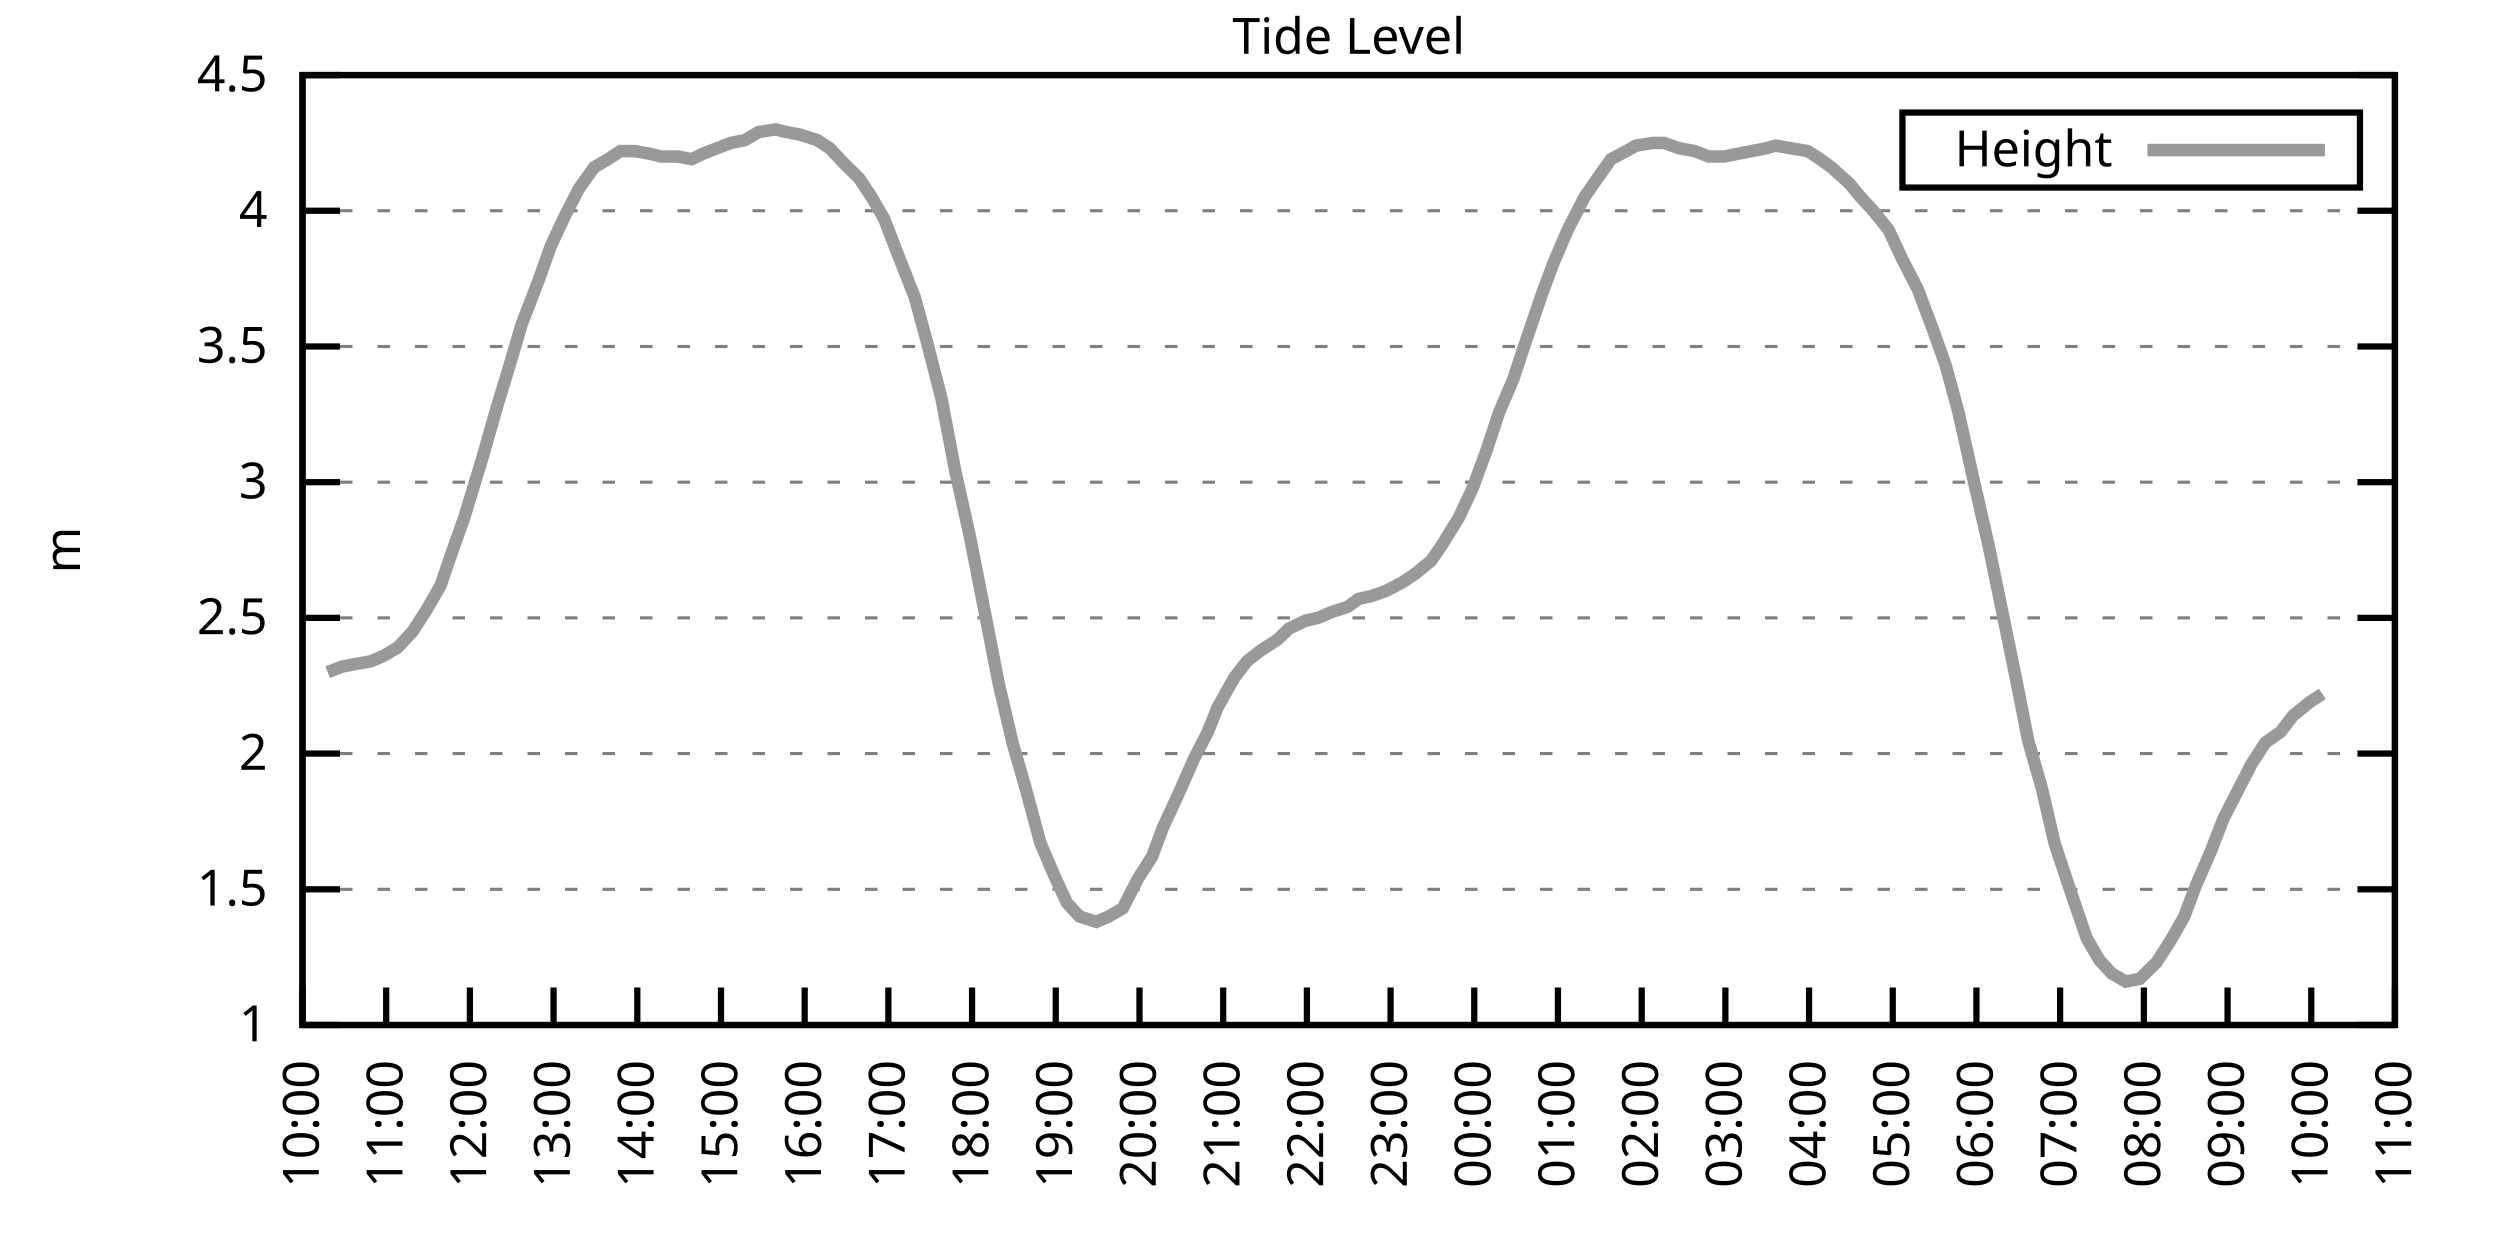
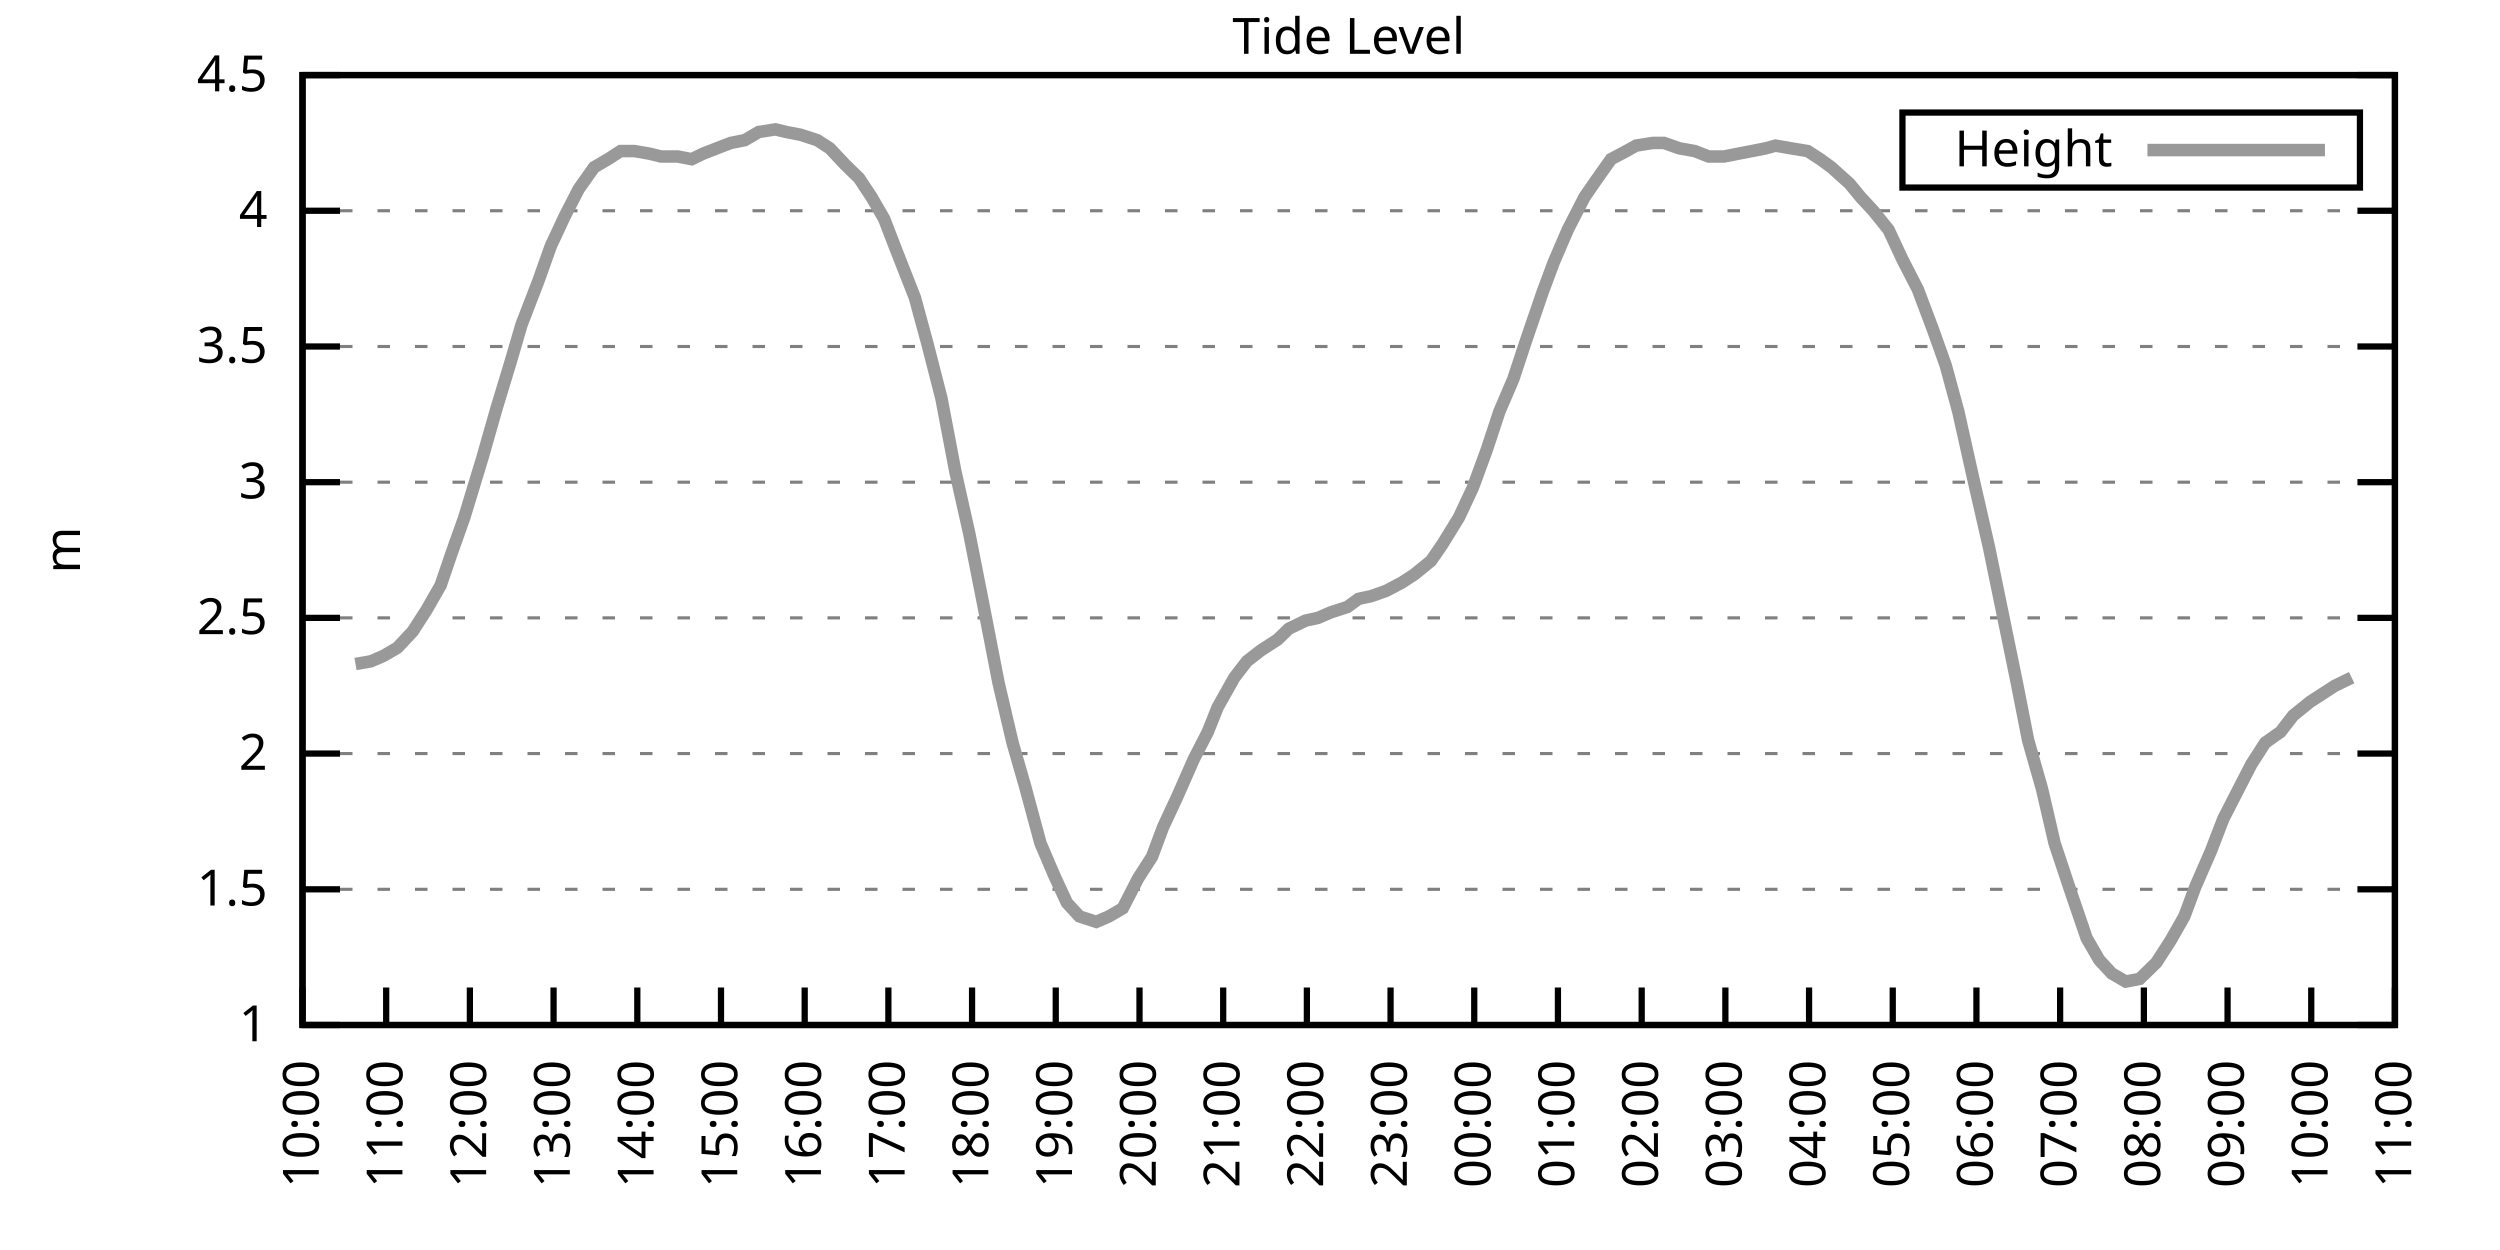
<svg xmlns="http://www.w3.org/2000/svg" xmlns:xlink="http://www.w3.org/1999/xlink" width="400" height="200" viewBox="0 0 400 200">
  <g id="gnuplot_canvas">
    <rect x="0" y="0" width="400" height="200" fill="none" />
    <defs>
      <circle id="gpDot" r="0.5" stroke-width="0.5" stroke="currentColor" />
      <path id="gpPt0" stroke-width="0.333" stroke="currentColor" d="M-1,0 h2 M0,-1 v2" />
      <path id="gpPt1" stroke-width="0.333" stroke="currentColor" d="M-1,-1 L1,1 M1,-1 L-1,1" />
      <path id="gpPt2" stroke-width="0.333" stroke="currentColor" d="M-1,0 L1,0 M0,-1 L0,1 M-1,-1 L1,1 M-1,1 L1,-1" />
      <rect id="gpPt3" stroke-width="0.333" stroke="currentColor" x="-1" y="-1" width="2" height="2" />
      <rect id="gpPt4" stroke-width="0.333" stroke="currentColor" fill="currentColor" x="-1" y="-1" width="2" height="2" />
      <circle id="gpPt5" stroke-width="0.333" stroke="currentColor" cx="0" cy="0" r="1" />
      <use xlink:href="#gpPt5" id="gpPt6" fill="currentColor" stroke="none" />
      <path id="gpPt7" stroke-width="0.333" stroke="currentColor" d="M0,-1.33 L-1.33,0.67 L1.33,0.67 z" />
      <use xlink:href="#gpPt7" id="gpPt8" fill="currentColor" stroke="none" />
      <use xlink:href="#gpPt7" id="gpPt9" stroke="currentColor" transform="rotate(180)" />
      <use xlink:href="#gpPt9" id="gpPt10" fill="currentColor" stroke="none" />
      <use xlink:href="#gpPt3" id="gpPt11" stroke="currentColor" transform="rotate(45)" />
      <use xlink:href="#gpPt11" id="gpPt12" fill="currentColor" stroke="none" />
      <path id="gpPt13" stroke-width="0.333" stroke="currentColor" d="M0,1.330 L1.265,0.411 L0.782,-1.067 L-0.782,-1.076 L-1.265,0.411 z" />
      <use xlink:href="#gpPt13" id="gpPt14" fill="currentColor" stroke="none" />
      <filter id="textbox" filterUnits="objectBoundingBox" x="0" y="0" height="1" width="1">
        <feFlood flood-color="white" flood-opacity="1" result="bgnd" />
        <feComposite in="SourceGraphic" in2="bgnd" operator="atop" />
      </filter>
      <filter id="greybox" filterUnits="objectBoundingBox" x="0" y="0" height="1" width="1">
        <feFlood flood-color="lightgrey" flood-opacity="1" result="grey" />
        <feComposite in="SourceGraphic" in2="grey" operator="atop" />
      </filter>
    </defs>
    <g fill="none" color="white" stroke="currentColor" stroke-width="1.00" stroke-linecap="butt" stroke-linejoin="miter">
</g>
    <g fill="none" color="black" stroke="currentColor" stroke-width="1.00" stroke-linecap="butt" stroke-linejoin="miter">
      <g stroke="none" shape-rendering="crispEdges">
        <polygon fill="rgb(255, 255, 255)" points="48.40,164.00 383.18,164.00 383.18,12.02 48.40,12.02 " />
      </g>
    </g>
    <g fill="none" color="black" stroke="currentColor" stroke-width="1.00" stroke-linecap="butt" stroke-linejoin="miter">
</g>
    <g fill="none" color="black" stroke="black" stroke-width="0.50" stroke-linecap="butt" stroke-linejoin="miter">
</g>
    <g fill="none" color="gray" stroke="currentColor" stroke-width="0.50" stroke-linecap="butt" stroke-linejoin="miter">
      <path stroke="gray" stroke-dasharray="2,4" class="gridline" d="M48.40,164.00 L383.19,164.00  " />
    </g>
    <g fill="none" color="gray" stroke="gray" stroke-width="1.00" stroke-linecap="butt" stroke-linejoin="miter">
</g>
    <g fill="none" color="black" stroke="currentColor" stroke-width="1.00" stroke-linecap="butt" stroke-linejoin="miter">
      <path stroke="black" d="M48.40,164.00 L54.40,164.00 M383.19,164.00 L377.19,164.00  " />
      <g transform="translate(42.80,166.60)" stroke="none" fill="black" font-family="Sans" font-size="8.00" text-anchor="end">
        <text>
          <tspan font-family="Sans"> 1</tspan>
        </text>
      </g>
    </g>
    <g fill="none" color="black" stroke="currentColor" stroke-width="1.00" stroke-linecap="butt" stroke-linejoin="miter">
</g>
    <g fill="none" color="black" stroke="black" stroke-width="0.50" stroke-linecap="butt" stroke-linejoin="miter">
</g>
    <g fill="none" color="gray" stroke="currentColor" stroke-width="0.50" stroke-linecap="butt" stroke-linejoin="miter">
      <path stroke="gray" stroke-dasharray="2,4" class="gridline" d="M48.40,142.29 L383.19,142.29  " />
    </g>
    <g fill="none" color="gray" stroke="gray" stroke-width="1.00" stroke-linecap="butt" stroke-linejoin="miter">
</g>
    <g fill="none" color="black" stroke="currentColor" stroke-width="1.00" stroke-linecap="butt" stroke-linejoin="miter">
      <path stroke="black" d="M48.40,142.29 L54.40,142.29 M383.19,142.29 L377.19,142.29  " />
      <g transform="translate(42.80,144.89)" stroke="none" fill="black" font-family="Sans" font-size="8.00" text-anchor="end">
        <text>
          <tspan font-family="Sans"> 1.5</tspan>
        </text>
      </g>
    </g>
    <g fill="none" color="black" stroke="currentColor" stroke-width="1.00" stroke-linecap="butt" stroke-linejoin="miter">
</g>
    <g fill="none" color="black" stroke="black" stroke-width="0.50" stroke-linecap="butt" stroke-linejoin="miter">
</g>
    <g fill="none" color="gray" stroke="currentColor" stroke-width="0.50" stroke-linecap="butt" stroke-linejoin="miter">
      <path stroke="gray" stroke-dasharray="2,4" class="gridline" d="M48.40,120.57 L383.19,120.57  " />
    </g>
    <g fill="none" color="gray" stroke="gray" stroke-width="1.00" stroke-linecap="butt" stroke-linejoin="miter">
</g>
    <g fill="none" color="black" stroke="currentColor" stroke-width="1.00" stroke-linecap="butt" stroke-linejoin="miter">
      <path stroke="black" d="M48.40,120.57 L54.40,120.57 M383.19,120.57 L377.19,120.57  " />
      <g transform="translate(42.80,123.17)" stroke="none" fill="black" font-family="Sans" font-size="8.00" text-anchor="end">
        <text>
          <tspan font-family="Sans"> 2</tspan>
        </text>
      </g>
    </g>
    <g fill="none" color="black" stroke="currentColor" stroke-width="1.00" stroke-linecap="butt" stroke-linejoin="miter">
</g>
    <g fill="none" color="black" stroke="black" stroke-width="0.50" stroke-linecap="butt" stroke-linejoin="miter">
</g>
    <g fill="none" color="gray" stroke="currentColor" stroke-width="0.50" stroke-linecap="butt" stroke-linejoin="miter">
      <path stroke="gray" stroke-dasharray="2,4" class="gridline" d="M48.40,98.86 L383.19,98.86  " />
    </g>
    <g fill="none" color="gray" stroke="gray" stroke-width="1.00" stroke-linecap="butt" stroke-linejoin="miter">
</g>
    <g fill="none" color="black" stroke="currentColor" stroke-width="1.00" stroke-linecap="butt" stroke-linejoin="miter">
      <path stroke="black" d="M48.40,98.86 L54.40,98.86 M383.19,98.86 L377.19,98.86  " />
      <g transform="translate(42.80,101.46)" stroke="none" fill="black" font-family="Sans" font-size="8.00" text-anchor="end">
        <text>
          <tspan font-family="Sans"> 2.5</tspan>
        </text>
      </g>
    </g>
    <g fill="none" color="black" stroke="currentColor" stroke-width="1.00" stroke-linecap="butt" stroke-linejoin="miter">
</g>
    <g fill="none" color="black" stroke="black" stroke-width="0.50" stroke-linecap="butt" stroke-linejoin="miter">
</g>
    <g fill="none" color="gray" stroke="currentColor" stroke-width="0.50" stroke-linecap="butt" stroke-linejoin="miter">
      <path stroke="gray" stroke-dasharray="2,4" class="gridline" d="M48.40,77.15 L383.19,77.15  " />
    </g>
    <g fill="none" color="gray" stroke="gray" stroke-width="1.00" stroke-linecap="butt" stroke-linejoin="miter">
</g>
    <g fill="none" color="black" stroke="currentColor" stroke-width="1.00" stroke-linecap="butt" stroke-linejoin="miter">
      <path stroke="black" d="M48.40,77.15 L54.40,77.15 M383.19,77.15 L377.19,77.15  " />
      <g transform="translate(42.80,79.75)" stroke="none" fill="black" font-family="Sans" font-size="8.00" text-anchor="end">
        <text>
          <tspan font-family="Sans"> 3</tspan>
        </text>
      </g>
    </g>
    <g fill="none" color="black" stroke="currentColor" stroke-width="1.00" stroke-linecap="butt" stroke-linejoin="miter">
</g>
    <g fill="none" color="black" stroke="black" stroke-width="0.50" stroke-linecap="butt" stroke-linejoin="miter">
</g>
    <g fill="none" color="gray" stroke="currentColor" stroke-width="0.50" stroke-linecap="butt" stroke-linejoin="miter">
      <path stroke="gray" stroke-dasharray="2,4" class="gridline" d="M48.40,55.44 L383.19,55.44  " />
    </g>
    <g fill="none" color="gray" stroke="gray" stroke-width="1.00" stroke-linecap="butt" stroke-linejoin="miter">
</g>
    <g fill="none" color="black" stroke="currentColor" stroke-width="1.00" stroke-linecap="butt" stroke-linejoin="miter">
      <path stroke="black" d="M48.40,55.44 L54.40,55.44 M383.19,55.44 L377.19,55.44  " />
      <g transform="translate(42.80,58.04)" stroke="none" fill="black" font-family="Sans" font-size="8.00" text-anchor="end">
        <text>
          <tspan font-family="Sans"> 3.5</tspan>
        </text>
      </g>
    </g>
    <g fill="none" color="black" stroke="currentColor" stroke-width="1.00" stroke-linecap="butt" stroke-linejoin="miter">
</g>
    <g fill="none" color="black" stroke="black" stroke-width="0.50" stroke-linecap="butt" stroke-linejoin="miter">
</g>
    <g fill="none" color="gray" stroke="currentColor" stroke-width="0.50" stroke-linecap="butt" stroke-linejoin="miter">
      <path stroke="gray" stroke-dasharray="2,4" class="gridline" d="M48.40,33.72 L383.19,33.72  " />
    </g>
    <g fill="none" color="gray" stroke="gray" stroke-width="1.00" stroke-linecap="butt" stroke-linejoin="miter">
</g>
    <g fill="none" color="black" stroke="currentColor" stroke-width="1.00" stroke-linecap="butt" stroke-linejoin="miter">
      <path stroke="black" d="M48.40,33.72 L54.40,33.72 M383.19,33.72 L377.19,33.72  " />
      <g transform="translate(42.80,36.32)" stroke="none" fill="black" font-family="Sans" font-size="8.00" text-anchor="end">
        <text>
          <tspan font-family="Sans"> 4</tspan>
        </text>
      </g>
    </g>
    <g fill="none" color="black" stroke="currentColor" stroke-width="1.00" stroke-linecap="butt" stroke-linejoin="miter">
</g>
    <g fill="none" color="black" stroke="black" stroke-width="0.50" stroke-linecap="butt" stroke-linejoin="miter">
</g>
    <g fill="none" color="gray" stroke="currentColor" stroke-width="0.50" stroke-linecap="butt" stroke-linejoin="miter">
      <path stroke="gray" stroke-dasharray="2,4" class="gridline" d="M48.40,12.01 L383.19,12.01  " />
    </g>
    <g fill="none" color="gray" stroke="gray" stroke-width="1.00" stroke-linecap="butt" stroke-linejoin="miter">
</g>
    <g fill="none" color="black" stroke="currentColor" stroke-width="1.00" stroke-linecap="butt" stroke-linejoin="miter">
      <path stroke="black" d="M48.40,12.01 L54.40,12.01 M383.19,12.01 L377.19,12.01  " />
      <g transform="translate(42.80,14.61)" stroke="none" fill="black" font-family="Sans" font-size="8.00" text-anchor="end">
        <text>
          <tspan font-family="Sans"> 4.5</tspan>
        </text>
      </g>
    </g>
    <g fill="none" color="black" stroke="currentColor" stroke-width="1.00" stroke-linecap="butt" stroke-linejoin="miter">
      <path stroke="black" d="M48.40,164.00 L48.40,158.00  " />
      <g transform="translate(51.00,169.60) rotate(270.00)" stroke="none" fill="black" font-family="Sans" font-size="8.00" text-anchor="end">
        <text>
          <tspan font-family="Sans">10:00</tspan>
        </text>
      </g>
    </g>
    <g fill="none" color="black" stroke="currentColor" stroke-width="1.00" stroke-linecap="butt" stroke-linejoin="miter">
      <path stroke="black" d="M61.79,164.00 L61.79,158.00  " />
      <g transform="translate(64.39,169.60) rotate(270.00)" stroke="none" fill="black" font-family="Sans" font-size="8.00" text-anchor="end">
        <text>
          <tspan font-family="Sans">11:00</tspan>
        </text>
      </g>
    </g>
    <g fill="none" color="black" stroke="currentColor" stroke-width="1.00" stroke-linecap="butt" stroke-linejoin="miter">
      <path stroke="black" d="M75.18,164.00 L75.18,158.00  " />
      <g transform="translate(77.78,169.60) rotate(270.00)" stroke="none" fill="black" font-family="Sans" font-size="8.00" text-anchor="end">
        <text>
          <tspan font-family="Sans">12:00</tspan>
        </text>
      </g>
    </g>
    <g fill="none" color="black" stroke="currentColor" stroke-width="1.00" stroke-linecap="butt" stroke-linejoin="miter">
      <path stroke="black" d="M88.57,164.00 L88.57,158.00  " />
      <g transform="translate(91.17,169.60) rotate(270.00)" stroke="none" fill="black" font-family="Sans" font-size="8.00" text-anchor="end">
        <text>
          <tspan font-family="Sans">13:00</tspan>
        </text>
      </g>
    </g>
    <g fill="none" color="black" stroke="currentColor" stroke-width="1.00" stroke-linecap="butt" stroke-linejoin="miter">
      <path stroke="black" d="M101.97,164.00 L101.97,158.00  " />
      <g transform="translate(104.57,169.60) rotate(270.00)" stroke="none" fill="black" font-family="Sans" font-size="8.00" text-anchor="end">
        <text>
          <tspan font-family="Sans">14:00</tspan>
        </text>
      </g>
    </g>
    <g fill="none" color="black" stroke="currentColor" stroke-width="1.00" stroke-linecap="butt" stroke-linejoin="miter">
      <path stroke="black" d="M115.36,164.00 L115.36,158.00  " />
      <g transform="translate(117.96,169.60) rotate(270.00)" stroke="none" fill="black" font-family="Sans" font-size="8.00" text-anchor="end">
        <text>
          <tspan font-family="Sans">15:00</tspan>
        </text>
      </g>
    </g>
    <g fill="none" color="black" stroke="currentColor" stroke-width="1.00" stroke-linecap="butt" stroke-linejoin="miter">
      <path stroke="black" d="M128.75,164.00 L128.75,158.00  " />
      <g transform="translate(131.35,169.60) rotate(270.00)" stroke="none" fill="black" font-family="Sans" font-size="8.00" text-anchor="end">
        <text>
          <tspan font-family="Sans">16:00</tspan>
        </text>
      </g>
    </g>
    <g fill="none" color="black" stroke="currentColor" stroke-width="1.00" stroke-linecap="butt" stroke-linejoin="miter">
      <path stroke="black" d="M142.14,164.00 L142.14,158.00  " />
      <g transform="translate(144.74,169.60) rotate(270.00)" stroke="none" fill="black" font-family="Sans" font-size="8.00" text-anchor="end">
        <text>
          <tspan font-family="Sans">17:00</tspan>
        </text>
      </g>
    </g>
    <g fill="none" color="black" stroke="currentColor" stroke-width="1.00" stroke-linecap="butt" stroke-linejoin="miter">
      <path stroke="black" d="M155.53,164.00 L155.53,158.00  " />
      <g transform="translate(158.13,169.60) rotate(270.00)" stroke="none" fill="black" font-family="Sans" font-size="8.00" text-anchor="end">
        <text>
          <tspan font-family="Sans">18:00</tspan>
        </text>
      </g>
    </g>
    <g fill="none" color="black" stroke="currentColor" stroke-width="1.00" stroke-linecap="butt" stroke-linejoin="miter">
      <path stroke="black" d="M168.92,164.00 L168.92,158.00  " />
      <g transform="translate(171.52,169.60) rotate(270.00)" stroke="none" fill="black" font-family="Sans" font-size="8.00" text-anchor="end">
        <text>
          <tspan font-family="Sans">19:00</tspan>
        </text>
      </g>
    </g>
    <g fill="none" color="black" stroke="currentColor" stroke-width="1.00" stroke-linecap="butt" stroke-linejoin="miter">
      <path stroke="black" d="M182.32,164.00 L182.32,158.00  " />
      <g transform="translate(184.92,169.60) rotate(270.00)" stroke="none" fill="black" font-family="Sans" font-size="8.00" text-anchor="end">
        <text>
          <tspan font-family="Sans">20:00</tspan>
        </text>
      </g>
    </g>
    <g fill="none" color="black" stroke="currentColor" stroke-width="1.00" stroke-linecap="butt" stroke-linejoin="miter">
      <path stroke="black" d="M195.71,164.00 L195.71,158.00  " />
      <g transform="translate(198.31,169.60) rotate(270.00)" stroke="none" fill="black" font-family="Sans" font-size="8.00" text-anchor="end">
        <text>
          <tspan font-family="Sans">21:00</tspan>
        </text>
      </g>
    </g>
    <g fill="none" color="black" stroke="currentColor" stroke-width="1.00" stroke-linecap="butt" stroke-linejoin="miter">
      <path stroke="black" d="M209.10,164.00 L209.10,158.00  " />
      <g transform="translate(211.70,169.60) rotate(270.00)" stroke="none" fill="black" font-family="Sans" font-size="8.00" text-anchor="end">
        <text>
          <tspan font-family="Sans">22:00</tspan>
        </text>
      </g>
    </g>
    <g fill="none" color="black" stroke="currentColor" stroke-width="1.00" stroke-linecap="butt" stroke-linejoin="miter">
      <path stroke="black" d="M222.49,164.00 L222.49,158.00  " />
      <g transform="translate(225.09,169.60) rotate(270.00)" stroke="none" fill="black" font-family="Sans" font-size="8.00" text-anchor="end">
        <text>
          <tspan font-family="Sans">23:00</tspan>
        </text>
      </g>
    </g>
    <g fill="none" color="black" stroke="currentColor" stroke-width="1.00" stroke-linecap="butt" stroke-linejoin="miter">
      <path stroke="black" d="M235.88,164.00 L235.88,158.00  " />
      <g transform="translate(238.48,169.60) rotate(270.00)" stroke="none" fill="black" font-family="Sans" font-size="8.00" text-anchor="end">
        <text>
          <tspan font-family="Sans">00:00</tspan>
        </text>
      </g>
    </g>
    <g fill="none" color="black" stroke="currentColor" stroke-width="1.00" stroke-linecap="butt" stroke-linejoin="miter">
      <path stroke="black" d="M249.27,164.00 L249.27,158.00  " />
      <g transform="translate(251.87,169.60) rotate(270.00)" stroke="none" fill="black" font-family="Sans" font-size="8.00" text-anchor="end">
        <text>
          <tspan font-family="Sans">01:00</tspan>
        </text>
      </g>
    </g>
    <g fill="none" color="black" stroke="currentColor" stroke-width="1.00" stroke-linecap="butt" stroke-linejoin="miter">
      <path stroke="black" d="M262.67,164.00 L262.67,158.00  " />
      <g transform="translate(265.27,169.60) rotate(270.00)" stroke="none" fill="black" font-family="Sans" font-size="8.00" text-anchor="end">
        <text>
          <tspan font-family="Sans">02:00</tspan>
        </text>
      </g>
    </g>
    <g fill="none" color="black" stroke="currentColor" stroke-width="1.00" stroke-linecap="butt" stroke-linejoin="miter">
      <path stroke="black" d="M276.06,164.00 L276.06,158.00  " />
      <g transform="translate(278.66,169.60) rotate(270.00)" stroke="none" fill="black" font-family="Sans" font-size="8.00" text-anchor="end">
        <text>
          <tspan font-family="Sans">03:00</tspan>
        </text>
      </g>
    </g>
    <g fill="none" color="black" stroke="currentColor" stroke-width="1.00" stroke-linecap="butt" stroke-linejoin="miter">
      <path stroke="black" d="M289.45,164.00 L289.45,158.00  " />
      <g transform="translate(292.05,169.60) rotate(270.00)" stroke="none" fill="black" font-family="Sans" font-size="8.00" text-anchor="end">
        <text>
          <tspan font-family="Sans">04:00</tspan>
        </text>
      </g>
    </g>
    <g fill="none" color="black" stroke="currentColor" stroke-width="1.00" stroke-linecap="butt" stroke-linejoin="miter">
      <path stroke="black" d="M302.84,164.00 L302.84,158.00  " />
      <g transform="translate(305.44,169.60) rotate(270.00)" stroke="none" fill="black" font-family="Sans" font-size="8.00" text-anchor="end">
        <text>
          <tspan font-family="Sans">05:00</tspan>
        </text>
      </g>
    </g>
    <g fill="none" color="black" stroke="currentColor" stroke-width="1.00" stroke-linecap="butt" stroke-linejoin="miter">
      <path stroke="black" d="M316.23,164.00 L316.23,158.00  " />
      <g transform="translate(318.83,169.60) rotate(270.00)" stroke="none" fill="black" font-family="Sans" font-size="8.00" text-anchor="end">
        <text>
          <tspan font-family="Sans">06:00</tspan>
        </text>
      </g>
    </g>
    <g fill="none" color="black" stroke="currentColor" stroke-width="1.00" stroke-linecap="butt" stroke-linejoin="miter">
      <path stroke="black" d="M329.62,164.00 L329.62,158.00  " />
      <g transform="translate(332.22,169.60) rotate(270.00)" stroke="none" fill="black" font-family="Sans" font-size="8.00" text-anchor="end">
        <text>
          <tspan font-family="Sans">07:00</tspan>
        </text>
      </g>
    </g>
    <g fill="none" color="black" stroke="currentColor" stroke-width="1.00" stroke-linecap="butt" stroke-linejoin="miter">
      <path stroke="black" d="M343.02,164.00 L343.02,158.00  " />
      <g transform="translate(345.62,169.60) rotate(270.00)" stroke="none" fill="black" font-family="Sans" font-size="8.00" text-anchor="end">
        <text>
          <tspan font-family="Sans">08:00</tspan>
        </text>
      </g>
    </g>
    <g fill="none" color="black" stroke="currentColor" stroke-width="1.00" stroke-linecap="butt" stroke-linejoin="miter">
      <path stroke="black" d="M356.41,164.00 L356.41,158.00  " />
      <g transform="translate(359.01,169.60) rotate(270.00)" stroke="none" fill="black" font-family="Sans" font-size="8.00" text-anchor="end">
        <text>
          <tspan font-family="Sans">09:00</tspan>
        </text>
      </g>
    </g>
    <g fill="none" color="black" stroke="currentColor" stroke-width="1.00" stroke-linecap="butt" stroke-linejoin="miter">
      <path stroke="black" d="M369.80,164.00 L369.80,158.00  " />
      <g transform="translate(372.40,169.60) rotate(270.00)" stroke="none" fill="black" font-family="Sans" font-size="8.00" text-anchor="end">
        <text>
          <tspan font-family="Sans">10:00</tspan>
        </text>
      </g>
    </g>
    <g fill="none" color="black" stroke="currentColor" stroke-width="1.00" stroke-linecap="butt" stroke-linejoin="miter">
      <path stroke="black" d="M383.19,164.00 L383.19,158.00  " />
      <g transform="translate(385.79,169.60) rotate(270.00)" stroke="none" fill="black" font-family="Sans" font-size="8.00" text-anchor="end">
        <text>
          <tspan font-family="Sans">11:00</tspan>
        </text>
      </g>
    </g>
    <g fill="none" color="black" stroke="currentColor" stroke-width="1.00" stroke-linecap="butt" stroke-linejoin="miter">
</g>
    <g fill="none" color="black" stroke="currentColor" stroke-width="1.00" stroke-linecap="butt" stroke-linejoin="miter">
      <path stroke="black" d="M48.40,12.01 L48.40,164.00 L383.19,164.00 L383.19,12.01 L48.40,12.01 Z  " />
    </g>
    <g fill="none" color="black" stroke="currentColor" stroke-width="1.00" stroke-linecap="butt" stroke-linejoin="miter">
</g>
    <g fill="none" color="black" stroke="currentColor" stroke-width="1.00" stroke-linecap="butt" stroke-linejoin="miter">
      <path stroke="black" d="M304.39,30.01 L304.39,18.01 L377.59,18.01 L377.59,30.01 L304.39,30.01 Z  " />
    </g>
    <g id="Tide_level_plot_1">
      <g fill="none" color="white" stroke="black" stroke-width="2.00" stroke-linecap="butt" stroke-linejoin="miter">
</g>
      <g fill="none" color="black" stroke="currentColor" stroke-width="2.00" stroke-linecap="butt" stroke-linejoin="miter">
        <g transform="translate(337.99,26.61)" stroke="none" fill="black" font-family="Sans" font-size="8.00" text-anchor="end">
          <text>
            <tspan font-family="Sans">Height</tspan>
          </text>
        </g>
      </g>
      <g fill="none" color="black" stroke="currentColor" stroke-width="2.00" stroke-linecap="butt" stroke-linejoin="miter">
-         <path stroke="rgb(153, 153, 153)" d="M343.59,24.01 L371.99,24.01 M52.42,107.55 L54.65,106.68 L56.88,106.24 L59.34,105.81 L61.35,104.94 L63.58,103.64   L66.03,101.03 L68.26,97.56 L70.50,93.65 L72.28,88.44 L74.29,82.79 L77.19,73.24 L79.42,65.42 L81.66,58.04   L83.44,51.96 L86.12,45.01 L88.13,39.37 L90.36,34.59 L92.59,30.25 L95.05,26.77 L97.28,25.47 L99.29,24.17   L101.52,24.17 L103.98,24.60 L105.76,25.04 L108.44,25.04 L110.67,25.47 L112.46,24.60 L114.69,23.73 L116.92,22.87   L119.15,22.43 L121.38,21.13 L124.06,20.70 L125.85,21.13 L128.08,21.56 L130.76,22.43 L132.77,23.73 L135.22,26.34   L137.45,28.51 L139.46,31.55 L141.47,35.03 L143.48,40.24 L146.38,47.62 L148.39,55.00 L150.62,63.69 L152.85,75.41   L155.09,85.40 L157.32,96.69 L159.77,109.28 L162.01,118.84 L164.01,125.79 L166.47,134.90 L168.70,140.12 L170.71,144.46   L172.72,146.63 L175.40,147.50 L177.41,146.63 L179.64,145.33 L182.09,140.55 L184.32,137.08 L186.11,132.30 L188.34,127.52   L191.02,121.44 L193.25,117.10 L194.81,113.19 L197.49,108.42 L199.50,105.81 L201.73,104.07 L204.41,102.34 L206.20,100.60   L208.88,99.30 L210.88,98.86 L212.89,97.99 L215.57,97.12 L217.36,95.82 L219.37,95.39 L221.82,94.52 L224.28,93.22   L226.29,91.91 L228.96,89.74 L230.75,87.14 L233.43,82.79 L235.66,78.02 L237.89,71.94 L239.90,65.86 L242.13,60.65   L244.14,54.57 L246.82,46.75 L248.60,41.97 L250.84,36.76 L253.51,31.55 L255.30,28.95 L257.76,25.47 L260.21,24.17   L261.77,23.30 L264.45,22.87 L266.24,22.87 L268.69,23.73 L271.15,24.17 L273.38,25.04 L275.83,25.04 L278.07,24.60   L280.30,24.17 L282.53,23.73 L284.09,23.30 L286.55,23.73 L289.23,24.17 L291.23,25.47 L293.02,26.77 L295.92,29.38   L297.71,31.55 L299.72,33.72 L302.17,36.76 L304.40,41.54 L306.86,46.32 L309.31,52.83 L311.32,58.48 L313.33,65.86   L315.56,75.85 L318.24,87.57 L320.47,98.43 L322.70,109.28 L324.49,118.40 L326.72,126.22 L328.73,134.90 L331.19,142.29   L333.86,150.10 L335.87,153.58 L337.88,155.75 L340.11,157.05 L342.35,156.62 L345.02,154.01 L347.26,150.54 L349.49,146.63   L351.27,141.85 L353.73,136.21 L355.74,131.00 L358.19,126.22 L360.20,122.31 L362.43,118.84 L364.89,117.10 L366.90,114.49   L369.58,112.32 L371.58,111.02  " />
+         <path stroke="rgb(153, 153, 153)" d="M343.59,24.01 L371.99,24.01 M56.88,106.24 L59.34,105.81 L61.35,104.94 L63.58,103.64 L66.03,101.03 L68.26,97.56   L70.50,93.65 L72.28,88.44 L74.29,82.79 L77.19,73.24 L79.42,65.42 L81.66,58.04 L83.44,51.96 L86.12,45.01   L88.13,39.37 L90.36,34.59 L92.59,30.25 L95.05,26.77 L97.28,25.47 L99.29,24.17 L101.52,24.17 L103.98,24.60   L105.76,25.04 L108.44,25.04 L110.67,25.47 L112.46,24.60 L114.69,23.73 L116.92,22.87 L119.15,22.43 L121.38,21.13   L124.06,20.70 L125.85,21.13 L128.08,21.56 L130.76,22.43 L132.77,23.73 L135.22,26.34 L137.45,28.51 L139.46,31.55   L141.47,35.03 L143.48,40.24 L146.38,47.62 L148.39,55.00 L150.62,63.69 L152.85,75.41 L155.09,85.40 L157.32,96.69   L159.77,109.28 L162.01,118.84 L164.01,125.79 L166.47,134.90 L168.70,140.12 L170.71,144.46 L172.72,146.63 L175.40,147.50   L177.41,146.63 L179.64,145.33 L182.09,140.55 L184.32,137.08 L186.11,132.30 L188.34,127.52 L191.02,121.44 L193.25,117.10   L194.81,113.19 L197.49,108.42 L199.50,105.81 L201.73,104.07 L204.41,102.34 L206.20,100.60 L208.88,99.30 L210.88,98.86   L212.89,97.99 L215.57,97.12 L217.36,95.82 L219.37,95.39 L221.82,94.52 L224.28,93.22 L226.29,91.91 L228.96,89.74   L230.75,87.14 L233.43,82.79 L235.66,78.02 L237.89,71.94 L239.90,65.86 L242.13,60.65 L244.14,54.57 L246.82,46.75   L248.60,41.97 L250.84,36.76 L253.51,31.55 L255.30,28.95 L257.76,25.47 L260.21,24.17 L261.77,23.30 L264.45,22.87   L266.24,22.87 L268.69,23.73 L271.15,24.17 L273.38,25.04 L275.83,25.04 L278.07,24.60 L280.30,24.17 L282.53,23.73   L284.09,23.30 L286.55,23.73 L289.23,24.17 L291.23,25.47 L293.02,26.77 L295.92,29.38 L297.71,31.55 L299.72,33.72   L302.17,36.76 L304.40,41.54 L306.86,46.32 L309.31,52.83 L311.32,58.48 L313.33,65.86 L315.56,75.85 L318.24,87.57   L320.47,98.43 L322.70,109.28 L324.49,118.40 L326.72,126.22 L328.73,134.90 L331.19,142.29 L333.86,150.10 L335.87,153.58   L337.88,155.75 L340.11,157.05 L342.35,156.62 L345.02,154.01 L347.26,150.54 L349.49,146.63 L351.27,141.85 L353.73,136.21   L355.74,131.00 L358.19,126.22 L360.20,122.31 L362.43,118.84 L364.89,117.10 L366.90,114.49 L369.58,112.32 L371.58,111.02   L373.59,109.72 L376.27,108.42  " />
      </g>
    </g>
    <g fill="none" color="black" stroke="currentColor" stroke-width="2.00" stroke-linecap="butt" stroke-linejoin="miter">
</g>
    <g fill="none" color="black" stroke="black" stroke-width="1.00" stroke-linecap="butt" stroke-linejoin="miter">
</g>
    <g fill="none" color="black" stroke="currentColor" stroke-width="1.00" stroke-linecap="butt" stroke-linejoin="miter">
      <path stroke="black" d="M48.40,12.01 L48.40,164.00 L383.19,164.00 L383.19,12.01 L48.40,12.01 Z  " />
      <g transform="translate(12.80,88.01) rotate(270.00)" stroke="none" fill="black" font-family="Sans" font-size="8.00" text-anchor="middle">
        <text>
          <tspan font-family="Sans">m</tspan>
        </text>
      </g>
    </g>
    <g fill="none" color="black" stroke="currentColor" stroke-width="1.00" stroke-linecap="butt" stroke-linejoin="miter">
</g>
    <g fill="none" color="black" stroke="currentColor" stroke-width="1.00" stroke-linecap="butt" stroke-linejoin="miter">
      <g transform="translate(215.79,8.61)" stroke="none" fill="black" font-family="Sans" font-size="8.00" text-anchor="middle">
        <text>
          <tspan font-family="Sans">Tide Level</tspan>
        </text>
      </g>
    </g>
    <g fill="none" color="black" stroke="currentColor" stroke-width="1.00" stroke-linecap="butt" stroke-linejoin="miter">
</g>
  </g>
</svg>
